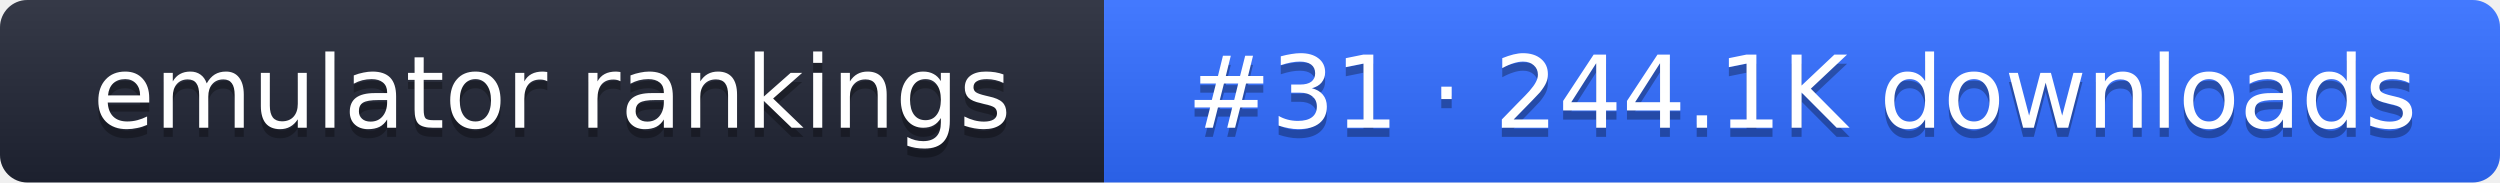
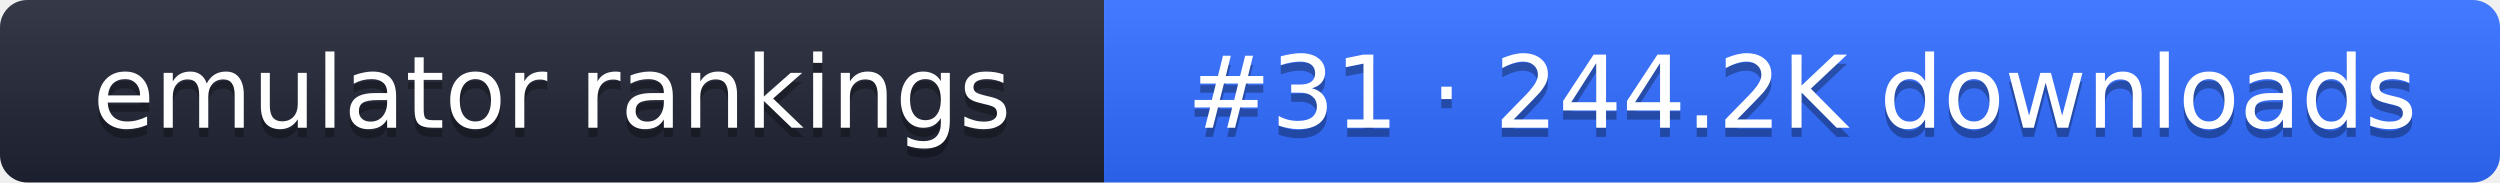
- <svg xmlns="http://www.w3.org/2000/svg" width="274" height="20" role="img" aria-label="emulator rankings: #31 · 244.1K downloads">
+ <svg xmlns="http://www.w3.org/2000/svg" width="274" height="20" role="img" aria-label="emulator rankings: #31 · 244.2K downloads">
  <linearGradient id="g" x2="0" y2="100%">
    <stop offset="0" stop-color="#fff" stop-opacity=".1" />
    <stop offset="1" stop-opacity=".1" />
  </linearGradient>
  <clipPath id="r">
    <rect width="274" height="20" rx="3" fill="#fff" />
  </clipPath>
  <g clip-path="url(#r)">
    <rect width="121" height="20" fill="#1f2433" />
    <rect x="121" width="153" height="20" fill="#2f6bff" />
    <rect width="274" height="20" fill="url(#g)" />
  </g>
  <g fill="#fff" text-anchor="middle" font-family="Verdana,DejaVu Sans,sans-serif" font-size="11">
    <text x="60.5" y="15" fill="#010101" fill-opacity=".3">emulator rankings</text>
    <text x="60.5" y="14">emulator rankings</text>
-     <text x="197.5" y="15" fill="#010101" fill-opacity=".3">#31 · 244.1K downloads</text>
-     <text x="197.5" y="14">#31 · 244.1K downloads</text>
+     <text x="197.5" y="15" fill="#010101" fill-opacity=".3">#31 · 244.2K downloads</text>
+     <text x="197.5" y="14">#31 · 244.2K downloads</text>
  </g>
</svg>
